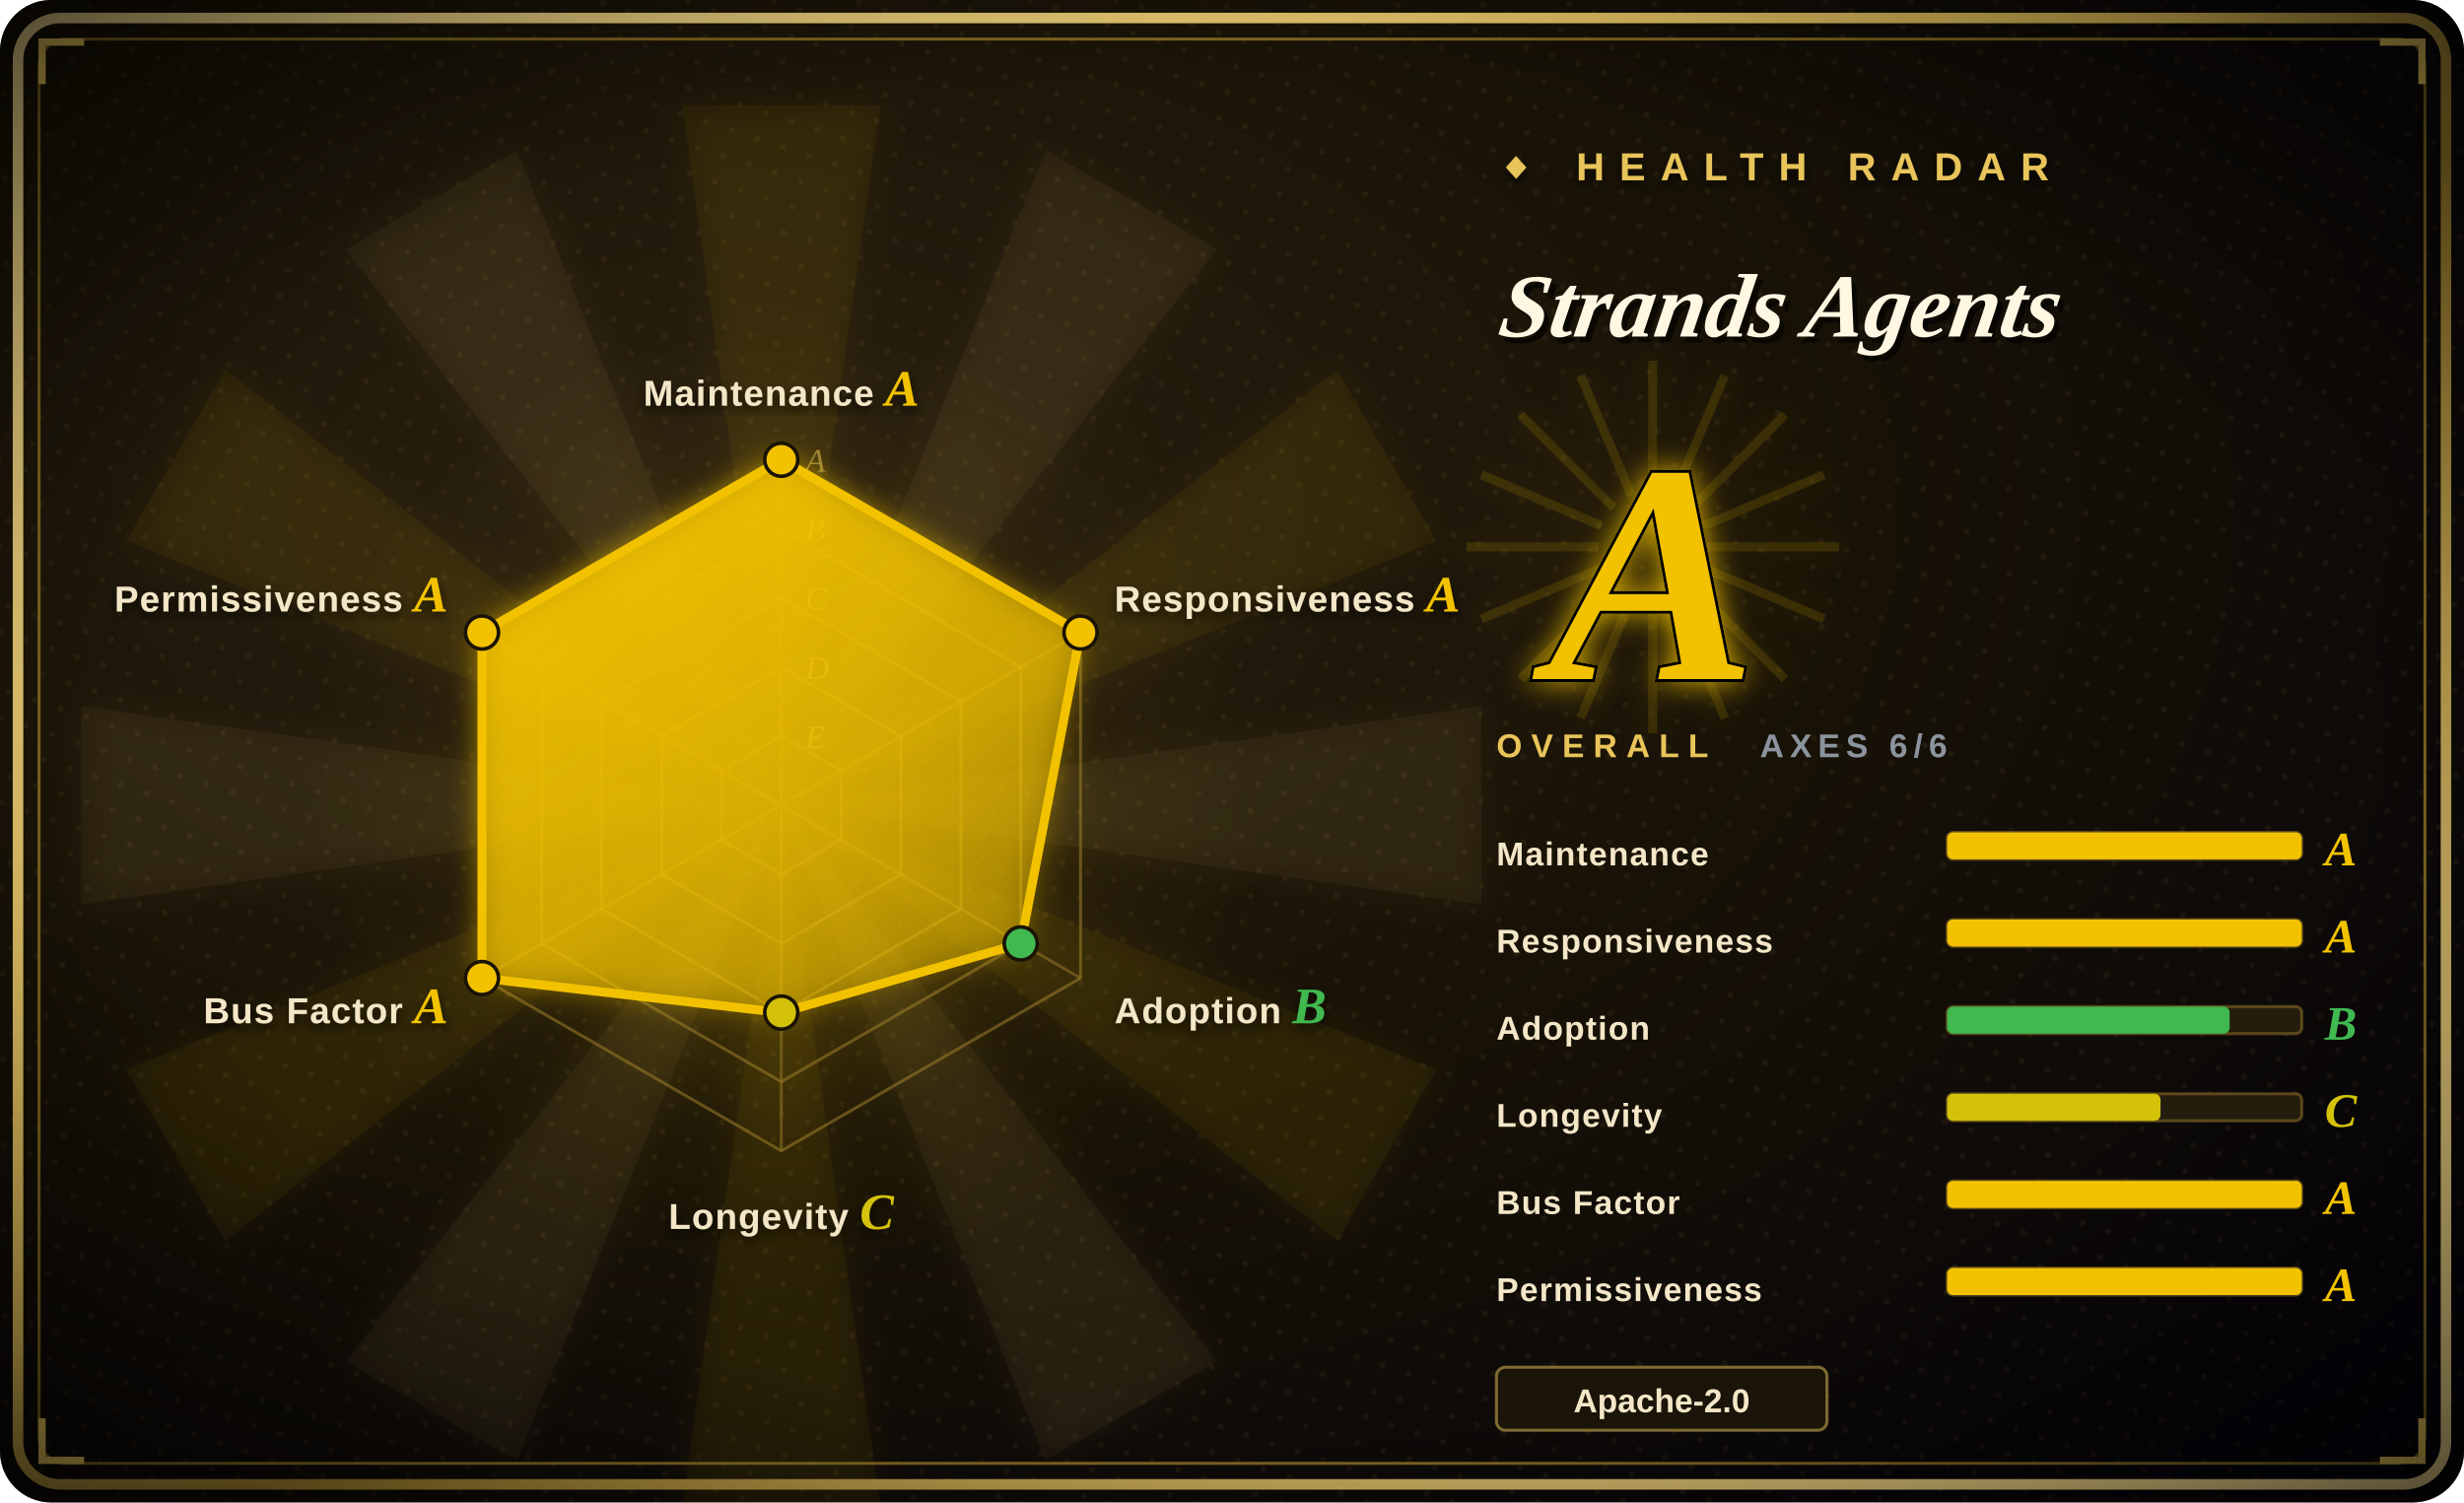
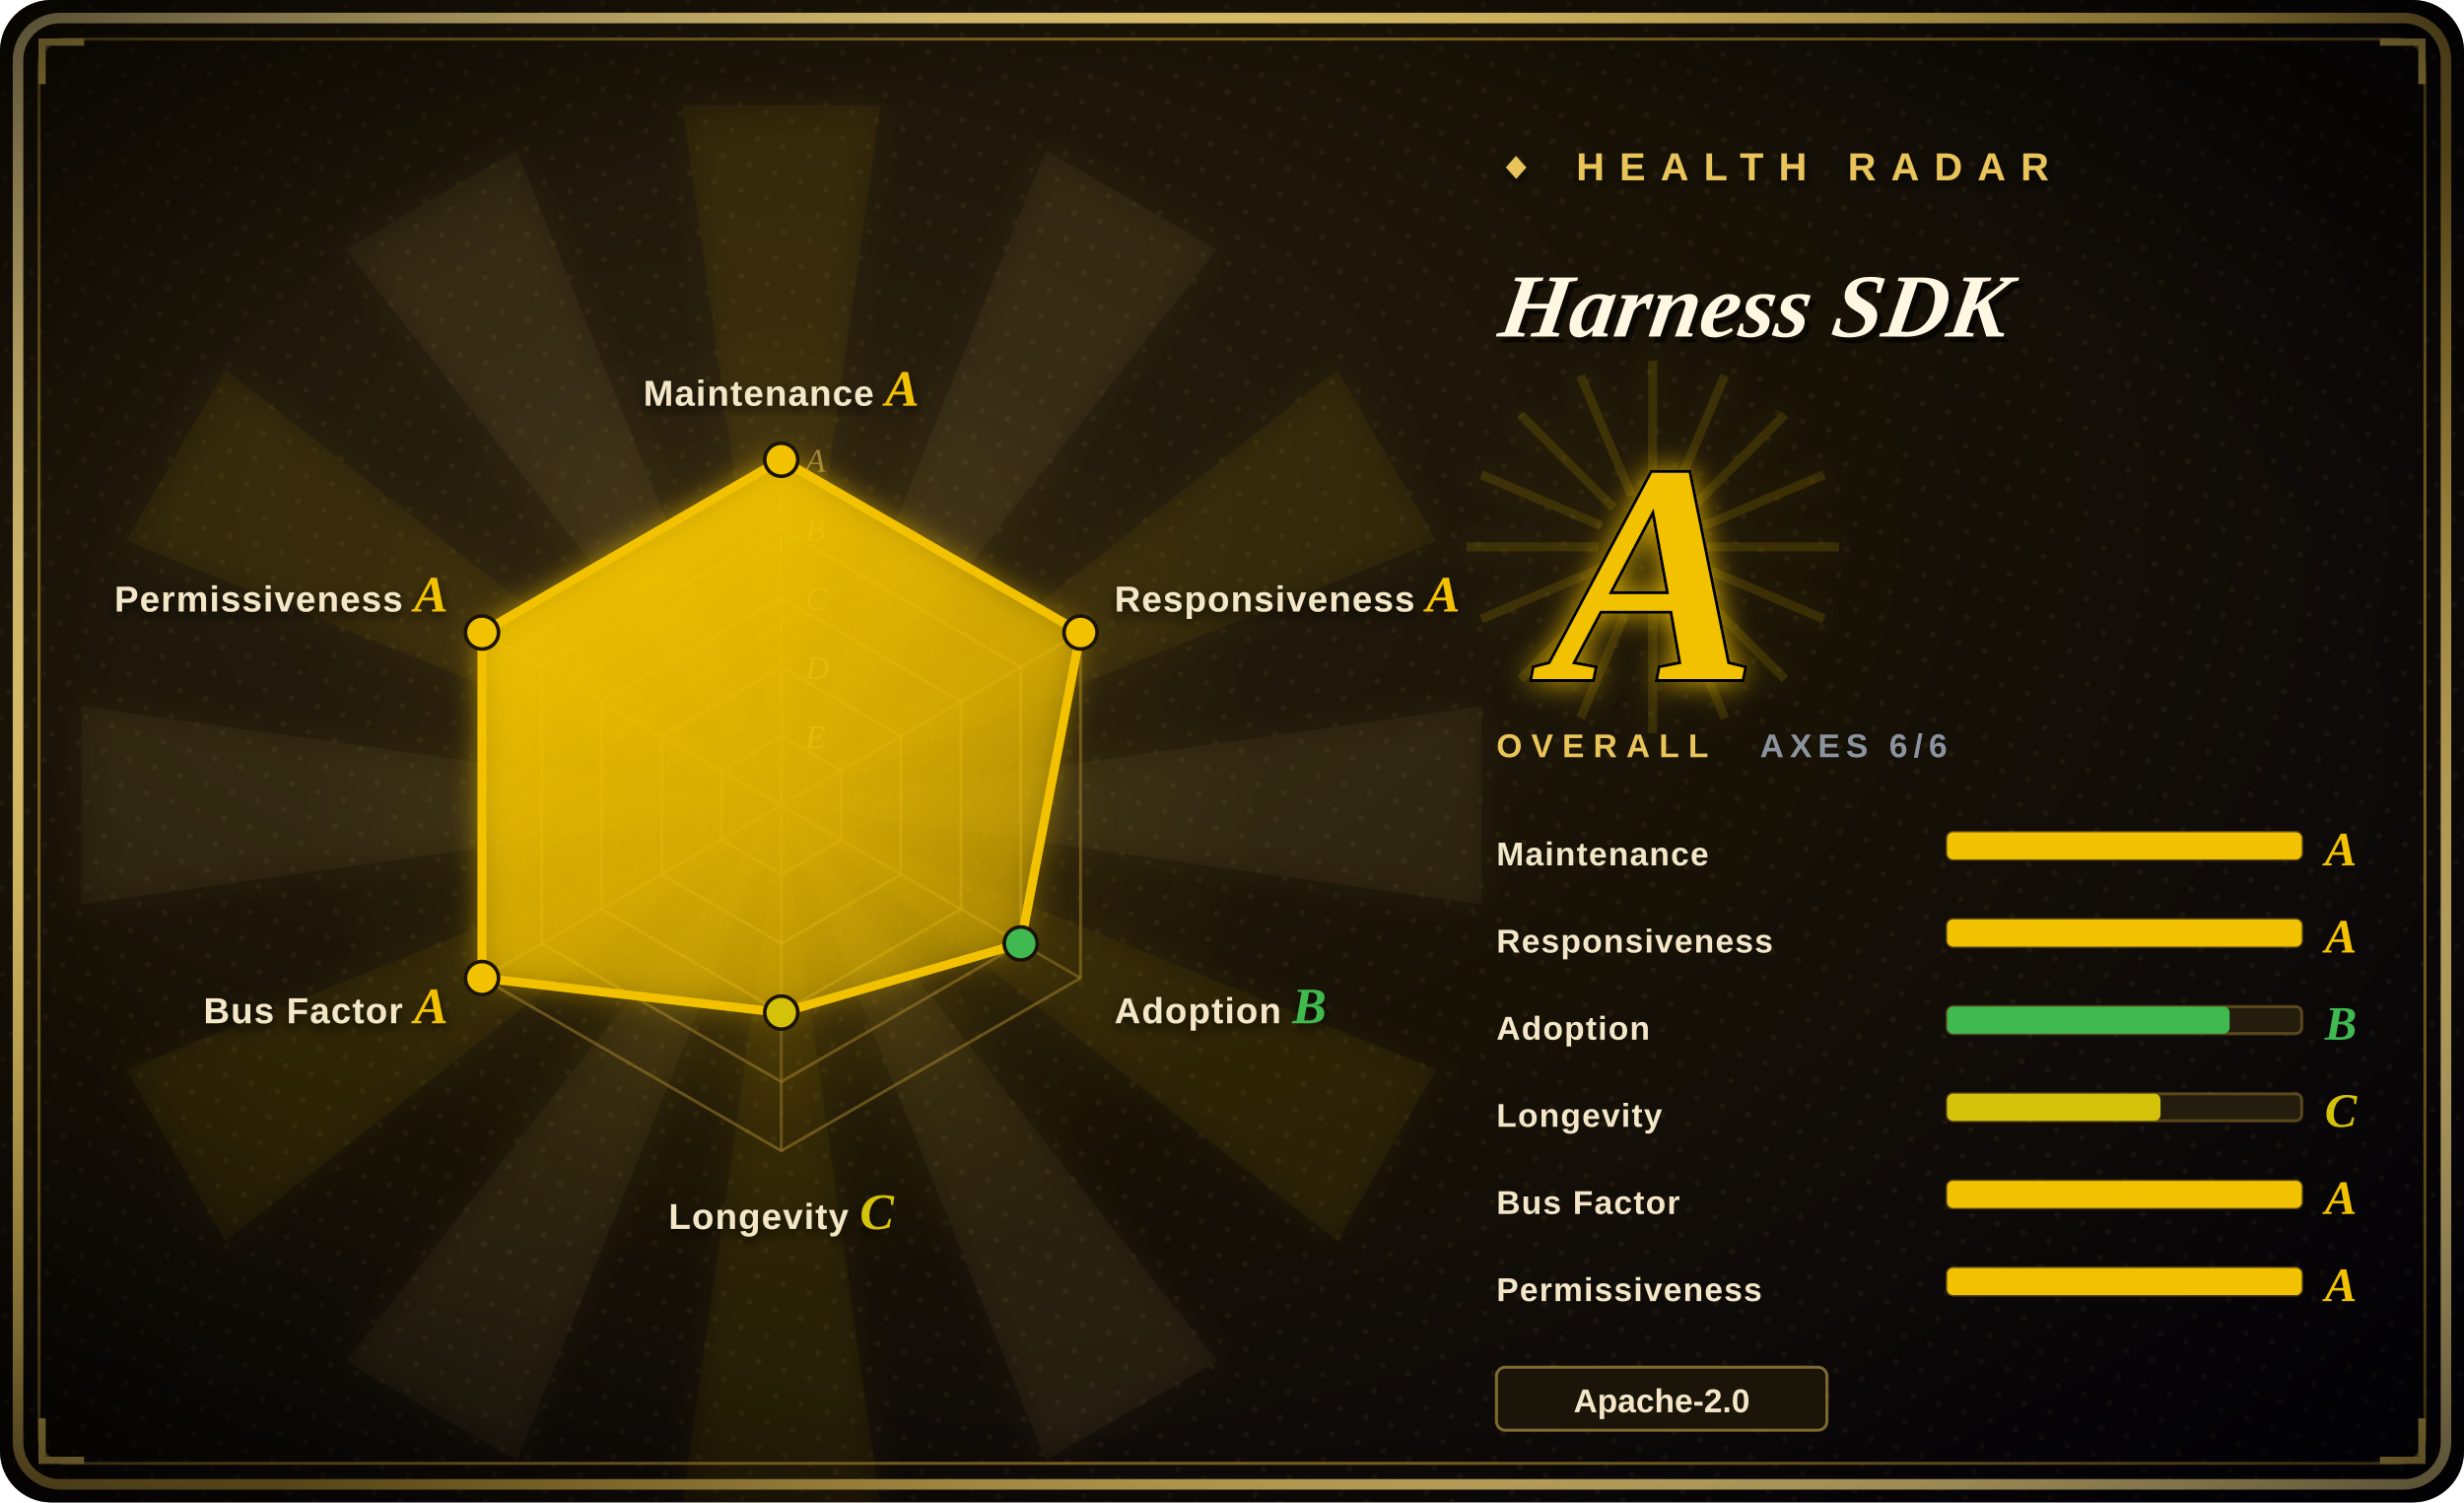
<svg xmlns="http://www.w3.org/2000/svg" width="820" height="500" viewBox="0 0 820 500">
  <defs>
    <radialGradient id="bg" cx="30%" cy="34%" r="90%">
      <stop offset="0%" stop-color="#2a2010" />
      <stop offset="48%" stop-color="#181206" />
      <stop offset="100%" stop-color="#05030a" />
    </radialGradient>
    <radialGradient id="vig" cx="50%" cy="50%" r="72%">
      <stop offset="62%" stop-color="#000000" stop-opacity="0" />
      <stop offset="100%" stop-color="#000000" stop-opacity="0.72" />
    </radialGradient>
    <linearGradient id="frame" x1="0" y1="0" x2="1" y2="1">
      <stop offset="0%" stop-color="#f6dd92" />
      <stop offset="45%" stop-color="#E8C45A" />
      <stop offset="55%" stop-color="#9c7d2a" />
      <stop offset="100%" stop-color="#f6dd92" />
    </linearGradient>
    <linearGradient id="poly" x1="0" y1="0" x2="0.7" y2="1">
      <stop offset="0%" stop-color="#F2C200" stop-opacity="0.92" />
      <stop offset="100%" stop-color="#F2C200" stop-opacity="0.34" />
    </linearGradient>
    <radialGradient id="halo" cx="50%" cy="50%" r="50%">
      <stop offset="0%" stop-color="#F2C200" stop-opacity="0.34" />
      <stop offset="68%" stop-color="#F2C200" stop-opacity="0.04" />
      <stop offset="100%" stop-color="#F2C200" stop-opacity="0" />
    </radialGradient>
    <filter id="glow" x="-60%" y="-60%" width="220%" height="220%">
      <feGaussianBlur stdDeviation="5" result="b" />
      <feMerge>
        <feMergeNode in="b" />
        <feMergeNode in="SourceGraphic" />
      </feMerge>
    </filter>
    <filter id="soft" x="-30%" y="-30%" width="160%" height="160%">
      <feDropShadow dx="0" dy="2" stdDeviation="2" flood-color="#000" flood-opacity="0.7" />
    </filter>
    <pattern id="halftone" width="9" height="9" patternUnits="userSpaceOnUse" patternTransform="rotate(18)">
      <circle cx="2" cy="2" r="1" fill="#E8C45A" fill-opacity="0.06" />
    </pattern>
  </defs>
  <rect width="820" height="500" rx="17" fill="url(#bg)" />
  <rect width="820" height="500" rx="17" fill="url(#halftone)" />
  <g opacity="0.5" filter="url(#glow)">
    <path d="M260,268 L493,235 L493,301 Z" fill="#E8C45A" fill-opacity="0.10" />
    <path d="M260,268 L478,356 L445,413 Z" fill="#F2C200" fill-opacity="0.10" />
    <path d="M260,268 L405,453 L348,486 Z" fill="#E8C45A" fill-opacity="0.10" />
    <path d="M260,268 L293,501 L227,501 Z" fill="#F2C200" fill-opacity="0.10" />
    <path d="M260,268 L172,486 L115,453 Z" fill="#E8C45A" fill-opacity="0.10" />
    <path d="M260,268 L75,413 L42,356 Z" fill="#F2C200" fill-opacity="0.10" />
    <path d="M260,268 L27,301 L27,235 Z" fill="#E8C45A" fill-opacity="0.10" />
    <path d="M260,268 L42,180 L75,123 Z" fill="#F2C200" fill-opacity="0.10" />
    <path d="M260,268 L115,83 L172,50 Z" fill="#E8C45A" fill-opacity="0.10" />
    <path d="M260,268 L227,35 L293,35 Z" fill="#F2C200" fill-opacity="0.10" />
    <path d="M260,268 L348,50 L405,83 Z" fill="#E8C45A" fill-opacity="0.10" />
    <path d="M260,268 L445,123 L478,180 Z" fill="#F2C200" fill-opacity="0.10" />
  </g>
  <circle cx="260" cy="268" r="161" fill="url(#halo)" />
  <rect x="6" y="6" width="808" height="488" rx="14" fill="none" stroke="url(#frame)" stroke-width="3.5" />
  <rect x="13" y="13" width="794" height="474" rx="9" fill="none" stroke="#9c7d2a" stroke-width="1" stroke-opacity="0.8" />
  <path d="M14,28 L14,14 L28,14" fill="none" stroke="#E8C45A" stroke-width="2.4" />
  <path d="M806,28 L806,14 L792,14" fill="none" stroke="#E8C45A" stroke-width="2.4" />
  <path d="M14,472 L14,486 L28,486" fill="none" stroke="#E8C45A" stroke-width="2.4" />
  <path d="M806,472 L806,486 L792,486" fill="none" stroke="#E8C45A" stroke-width="2.4" />
  <rect width="820" height="500" rx="17" fill="url(#vig)" />
  <polygon points="260.0,153.0 359.6,210.5 359.6,325.5 260.0,383.0 160.4,325.5 160.4,210.5" fill="none" stroke="#9c7d2a" stroke-opacity="0.55" stroke-width="1" />
  <polygon points="260.0,176.0 339.7,222.0 339.7,314.0 260.0,360.0 180.3,314.0 180.3,222.0" fill="none" stroke="#9c7d2a" stroke-opacity="0.55" stroke-width="1" />
  <polygon points="260.0,199.0 319.8,233.5 319.8,302.5 260.0,337.0 200.2,302.5 200.2,233.5" fill="none" stroke="#9c7d2a" stroke-opacity="0.55" stroke-width="1" />
  <polygon points="260.0,222.0 299.8,245.0 299.8,291.0 260.0,314.0 220.2,291.0 220.2,245.0" fill="none" stroke="#9c7d2a" stroke-opacity="0.55" stroke-width="1" />
  <polygon points="260.0,245.0 279.9,256.5 279.9,279.5 260.0,291.0 240.1,279.5 240.1,256.5" fill="none" stroke="#9c7d2a" stroke-opacity="0.55" stroke-width="1" />
  <line x1="260" y1="268" x2="260.0" y2="153.0" stroke="#9c7d2a" stroke-opacity="0.5" stroke-width="1" />
  <line x1="260" y1="268" x2="359.6" y2="210.5" stroke="#9c7d2a" stroke-opacity="0.5" stroke-width="1" />
  <line x1="260" y1="268" x2="359.6" y2="325.5" stroke="#9c7d2a" stroke-opacity="0.5" stroke-width="1" />
  <line x1="260" y1="268" x2="260.0" y2="383.0" stroke="#9c7d2a" stroke-opacity="0.5" stroke-width="1" />
  <line x1="260" y1="268" x2="160.4" y2="325.5" stroke="#9c7d2a" stroke-opacity="0.5" stroke-width="1" />
  <line x1="260" y1="268" x2="160.4" y2="210.5" stroke="#9c7d2a" stroke-opacity="0.5" stroke-width="1" />
  <text x="268" y="157.0" font-size="11" font-style="italic" fill="#E8C45A" fill-opacity="0.55" font-family="'Georgia','Times New Roman',serif">A</text>
  <text x="268" y="180.0" font-size="11" font-style="italic" fill="#E8C45A" fill-opacity="0.55" font-family="'Georgia','Times New Roman',serif">B</text>
  <text x="268" y="203.0" font-size="11" font-style="italic" fill="#E8C45A" fill-opacity="0.55" font-family="'Georgia','Times New Roman',serif">C</text>
  <text x="268" y="226.0" font-size="11" font-style="italic" fill="#E8C45A" fill-opacity="0.55" font-family="'Georgia','Times New Roman',serif">D</text>
  <text x="268" y="249.0" font-size="11" font-style="italic" fill="#E8C45A" fill-opacity="0.55" font-family="'Georgia','Times New Roman',serif">E</text>
  <polygon points="260.0,153.0 359.6,210.5 339.7,314.0 260.0,337.0 160.4,325.5 160.4,210.5" fill="url(#poly)" filter="url(#glow)" />
  <line x1="260.0" y1="153.0" x2="359.6" y2="210.5" stroke="#F2C200" stroke-width="3" />
  <line x1="359.6" y1="210.5" x2="339.7" y2="314.0" stroke="#F2C200" stroke-width="3" />
  <line x1="339.7" y1="314.0" x2="260.0" y2="337.0" stroke="#F2C200" stroke-width="3" />
  <line x1="260.0" y1="337.0" x2="160.4" y2="325.5" stroke="#F2C200" stroke-width="3" />
  <line x1="160.4" y1="325.5" x2="160.4" y2="210.5" stroke="#F2C200" stroke-width="3" />
  <line x1="160.4" y1="210.5" x2="260.0" y2="153.0" stroke="#F2C200" stroke-width="3" />
  <circle cx="260.0" cy="153.0" r="5.5" fill="#F2C200" stroke="#1a1306" stroke-width="1.2" />
  <circle cx="359.6" cy="210.5" r="5.5" fill="#F2C200" stroke="#1a1306" stroke-width="1.2" />
  <circle cx="339.7" cy="314.0" r="5.5" fill="#3FB950" stroke="#1a1306" stroke-width="1.2" />
  <circle cx="260.0" cy="337.0" r="5.5" fill="#D4C20A" stroke="#1a1306" stroke-width="1.2" />
  <circle cx="160.4" cy="325.5" r="5.5" fill="#F2C200" stroke="#1a1306" stroke-width="1.2" />
  <circle cx="160.4" cy="210.5" r="5.5" fill="#F2C200" stroke="#1a1306" stroke-width="1.2" />
  <text x="260.0" y="135.0" font-size="12" font-weight="900" fill="#f3e7c8" text-anchor="middle" font-family="'Arial Black','Helvetica Neue',Arial,sans-serif" letter-spacing="0.4" filter="url(#soft)">Maintenance <tspan fill="#F2C200" font-family="'Georgia','Times New Roman',serif" font-style="italic" font-size="17">A</tspan>
  </text>
  <text x="370.9" y="203.5" font-size="12" font-weight="900" fill="#f3e7c8" text-anchor="start" font-family="'Arial Black','Helvetica Neue',Arial,sans-serif" letter-spacing="0.4" filter="url(#soft)">Responsiveness <tspan fill="#F2C200" font-family="'Georgia','Times New Roman',serif" font-style="italic" font-size="17">A</tspan>
  </text>
  <text x="370.9" y="340.5" font-size="12" font-weight="900" fill="#f3e7c8" text-anchor="start" font-family="'Arial Black','Helvetica Neue',Arial,sans-serif" letter-spacing="0.4" filter="url(#soft)">Adoption <tspan fill="#3FB950" font-family="'Georgia','Times New Roman',serif" font-style="italic" font-size="17">B</tspan>
  </text>
  <text x="260.0" y="409.0" font-size="12" font-weight="900" fill="#f3e7c8" text-anchor="middle" font-family="'Arial Black','Helvetica Neue',Arial,sans-serif" letter-spacing="0.4" filter="url(#soft)">Longevity <tspan fill="#D4C20A" font-family="'Georgia','Times New Roman',serif" font-style="italic" font-size="17">C</tspan>
  </text>
  <text x="149.1" y="340.5" font-size="12" font-weight="900" fill="#f3e7c8" text-anchor="end" font-family="'Arial Black','Helvetica Neue',Arial,sans-serif" letter-spacing="0.4" filter="url(#soft)">Bus Factor <tspan fill="#F2C200" font-family="'Georgia','Times New Roman',serif" font-style="italic" font-size="17">A</tspan>
  </text>
  <text x="149.1" y="203.5" font-size="12" font-weight="900" fill="#f3e7c8" text-anchor="end" font-family="'Arial Black','Helvetica Neue',Arial,sans-serif" letter-spacing="0.4" filter="url(#soft)">Permissiveness <tspan fill="#F2C200" font-family="'Georgia','Times New Roman',serif" font-style="italic" font-size="17">A</tspan>
  </text>
  <text x="498" y="60" font-size="13" letter-spacing="5" fill="#E8C45A" font-weight="900" font-family="'Arial Black','Helvetica Neue',Arial,sans-serif" filter="url(#soft)">◆ HEALTH RADAR</text>
  <g transform="translate(498,112) skewX(-9)">
-     <text x="2" y="2" font-size="30" font-weight="900" font-style="italic" fill="#000" fill-opacity="0.6" font-family="'Georgia','Times New Roman',serif">Strands Agents</text>
-     <text x="0" y="0" font-size="30" font-weight="900" font-style="italic" fill="#fff7e2" font-family="'Georgia','Times New Roman',serif">Strands Agents</text>
+     <text x="2" y="2" font-size="30" font-weight="900" font-style="italic" fill="#000" fill-opacity="0.6" font-family="'Georgia','Times New Roman',serif">Harness SDK</text>
+     <text x="0" y="0" font-size="30" font-weight="900" font-style="italic" fill="#fff7e2" font-family="'Georgia','Times New Roman',serif">Harness SDK</text>
  </g>
  <line x1="498" y1="124" x2="648" y2="124" stroke="url(#frame)" stroke-width="2" />
  <g opacity="0.85" filter="url(#glow)">
    <line x1="568" y1="182" x2="612" y2="182" stroke="#F2C200" stroke-opacity="0.16" stroke-width="3" />
    <line x1="567" y1="189" x2="607" y2="206" stroke="#F2C200" stroke-opacity="0.16" stroke-width="3" />
    <line x1="563" y1="195" x2="594" y2="226" stroke="#F2C200" stroke-opacity="0.16" stroke-width="3" />
    <line x1="557" y1="199" x2="574" y2="239" stroke="#F2C200" stroke-opacity="0.16" stroke-width="3" />
    <line x1="550" y1="200" x2="550" y2="244" stroke="#F2C200" stroke-opacity="0.16" stroke-width="3" />
    <line x1="543" y1="199" x2="526" y2="239" stroke="#F2C200" stroke-opacity="0.16" stroke-width="3" />
    <line x1="537" y1="195" x2="506" y2="226" stroke="#F2C200" stroke-opacity="0.16" stroke-width="3" />
    <line x1="533" y1="189" x2="493" y2="206" stroke="#F2C200" stroke-opacity="0.16" stroke-width="3" />
    <line x1="532" y1="182" x2="488" y2="182" stroke="#F2C200" stroke-opacity="0.16" stroke-width="3" />
    <line x1="533" y1="175" x2="493" y2="158" stroke="#F2C200" stroke-opacity="0.16" stroke-width="3" />
    <line x1="537" y1="169" x2="506" y2="138" stroke="#F2C200" stroke-opacity="0.16" stroke-width="3" />
    <line x1="543" y1="165" x2="526" y2="125" stroke="#F2C200" stroke-opacity="0.16" stroke-width="3" />
    <line x1="550" y1="164" x2="550" y2="120" stroke="#F2C200" stroke-opacity="0.16" stroke-width="3" />
    <line x1="557" y1="165" x2="574" y2="125" stroke="#F2C200" stroke-opacity="0.16" stroke-width="3" />
    <line x1="563" y1="169" x2="594" y2="138" stroke="#F2C200" stroke-opacity="0.16" stroke-width="3" />
    <line x1="567" y1="175" x2="607" y2="158" stroke="#F2C200" stroke-opacity="0.16" stroke-width="3" />
  </g>
  <text x="550" y="226" font-size="104" font-weight="900" font-style="italic" text-anchor="middle" fill="#F2C200" stroke="#000" stroke-width="2" paint-order="stroke" font-family="'Georgia','Times New Roman',serif" filter="url(#glow)">A</text>
  <text x="498" y="252" font-size="11" letter-spacing="3" fill="#E8C45A" font-family="'Arial Black','Helvetica Neue',Arial,sans-serif" font-weight="900">OVERALL</text>
  <text x="648" y="252" font-size="11" letter-spacing="2" fill="#8B949E" font-family="'Arial Black','Helvetica Neue',Arial,sans-serif" font-weight="900" text-anchor="end">AXES 6/6</text>
  <text x="498" y="288" font-size="11" font-weight="900" fill="#f3e7c8" font-family="'Arial Black','Helvetica Neue',Arial,sans-serif" letter-spacing="0.4">Maintenance</text>
  <rect x="648" y="277" width="118" height="9" rx="2" fill="#241d0e" stroke="#9c7d2a" stroke-opacity="0.5" />
  <rect x="648" y="277" width="118" height="9" rx="2" fill="#F2C200" />
  <text x="779" y="288" font-size="16" font-weight="900" font-style="italic" fill="#F2C200" font-family="'Georgia','Times New Roman',serif" text-anchor="middle">A</text>
  <text x="498" y="317" font-size="11" font-weight="900" fill="#f3e7c8" font-family="'Arial Black','Helvetica Neue',Arial,sans-serif" letter-spacing="0.4">Responsiveness</text>
  <rect x="648" y="306" width="118" height="9" rx="2" fill="#241d0e" stroke="#9c7d2a" stroke-opacity="0.5" />
  <rect x="648" y="306" width="118" height="9" rx="2" fill="#F2C200" />
  <text x="779" y="317" font-size="16" font-weight="900" font-style="italic" fill="#F2C200" font-family="'Georgia','Times New Roman',serif" text-anchor="middle">A</text>
  <text x="498" y="346" font-size="11" font-weight="900" fill="#f3e7c8" font-family="'Arial Black','Helvetica Neue',Arial,sans-serif" letter-spacing="0.4">Adoption</text>
  <rect x="648" y="335" width="118" height="9" rx="2" fill="#241d0e" stroke="#9c7d2a" stroke-opacity="0.5" />
  <rect x="648" y="335" width="94" height="9" rx="2" fill="#3FB950" />
  <text x="779" y="346" font-size="16" font-weight="900" font-style="italic" fill="#3FB950" font-family="'Georgia','Times New Roman',serif" text-anchor="middle">B</text>
  <text x="498" y="375" font-size="11" font-weight="900" fill="#f3e7c8" font-family="'Arial Black','Helvetica Neue',Arial,sans-serif" letter-spacing="0.4">Longevity</text>
  <rect x="648" y="364" width="118" height="9" rx="2" fill="#241d0e" stroke="#9c7d2a" stroke-opacity="0.5" />
  <rect x="648" y="364" width="71" height="9" rx="2" fill="#D4C20A" />
  <text x="779" y="375" font-size="16" font-weight="900" font-style="italic" fill="#D4C20A" font-family="'Georgia','Times New Roman',serif" text-anchor="middle">C</text>
  <text x="498" y="404" font-size="11" font-weight="900" fill="#f3e7c8" font-family="'Arial Black','Helvetica Neue',Arial,sans-serif" letter-spacing="0.4">Bus Factor</text>
  <rect x="648" y="393" width="118" height="9" rx="2" fill="#241d0e" stroke="#9c7d2a" stroke-opacity="0.5" />
  <rect x="648" y="393" width="118" height="9" rx="2" fill="#F2C200" />
  <text x="779" y="404" font-size="16" font-weight="900" font-style="italic" fill="#F2C200" font-family="'Georgia','Times New Roman',serif" text-anchor="middle">A</text>
  <text x="498" y="433" font-size="11" font-weight="900" fill="#f3e7c8" font-family="'Arial Black','Helvetica Neue',Arial,sans-serif" letter-spacing="0.4">Permissiveness</text>
  <rect x="648" y="422" width="118" height="9" rx="2" fill="#241d0e" stroke="#9c7d2a" stroke-opacity="0.5" />
  <rect x="648" y="422" width="118" height="9" rx="2" fill="#F2C200" />
  <text x="779" y="433" font-size="16" font-weight="900" font-style="italic" fill="#F2C200" font-family="'Georgia','Times New Roman',serif" text-anchor="middle">A</text>
  <rect x="498" y="455" width="110" height="21" rx="3" fill="#1b1408" stroke="#E8C45A" stroke-opacity="0.5" />
  <text x="553.0" y="470" font-size="11" font-weight="700" fill="#f3e7c8" text-anchor="middle" font-family="'Arial Black','Helvetica Neue',Arial,sans-serif">Apache-2.0</text>
</svg>
